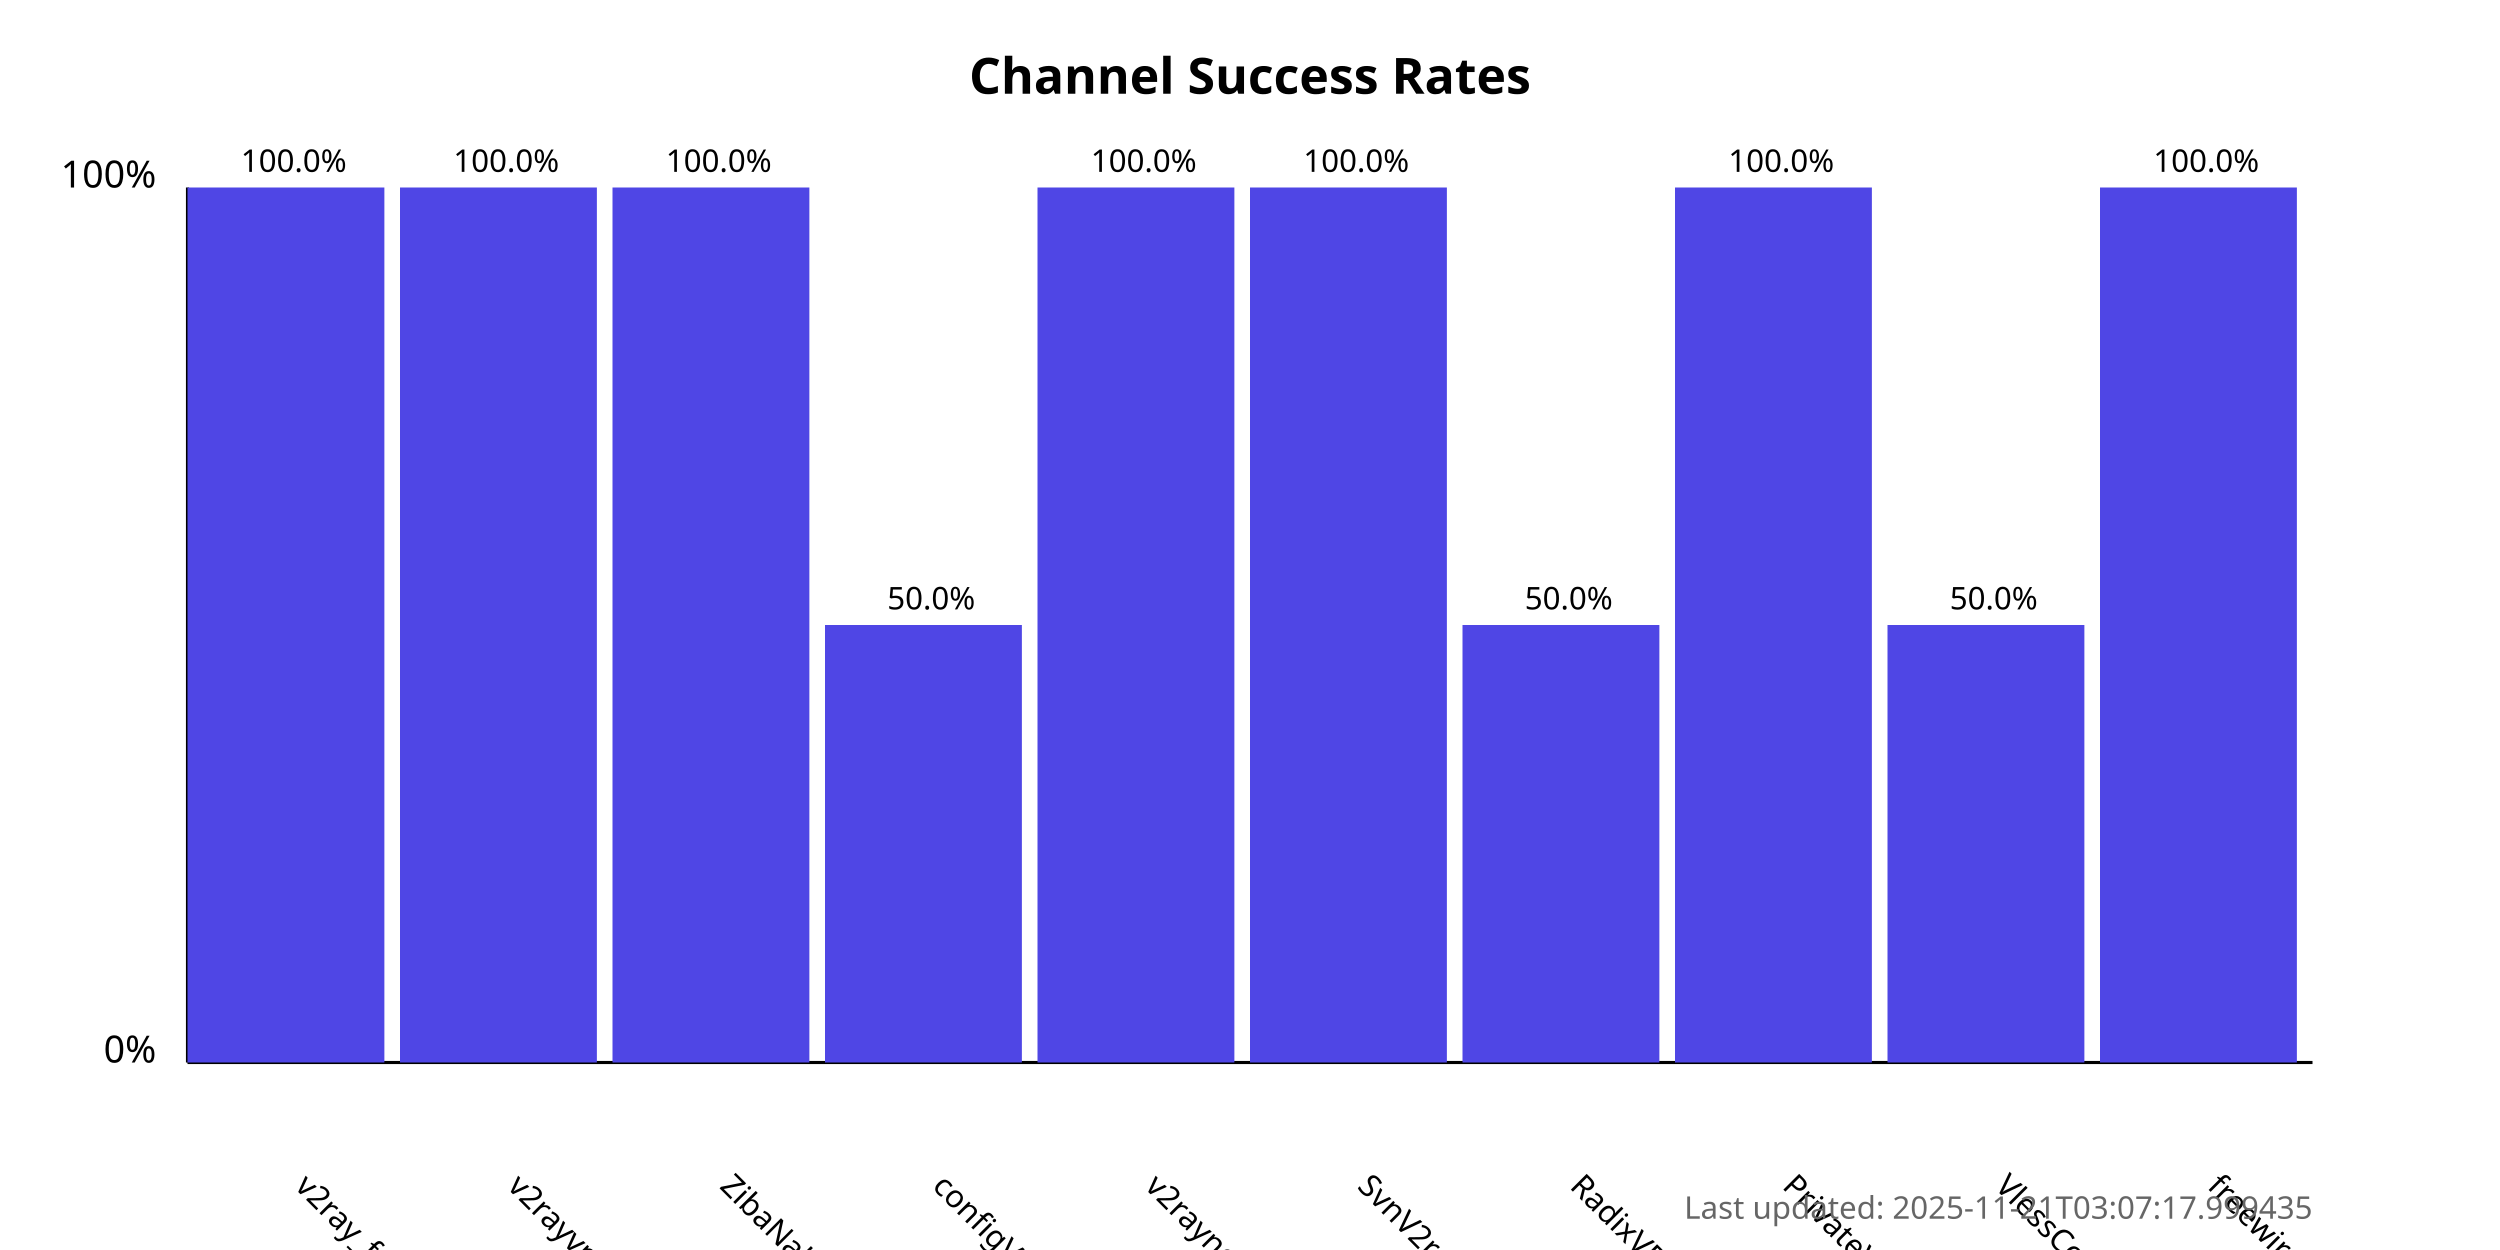
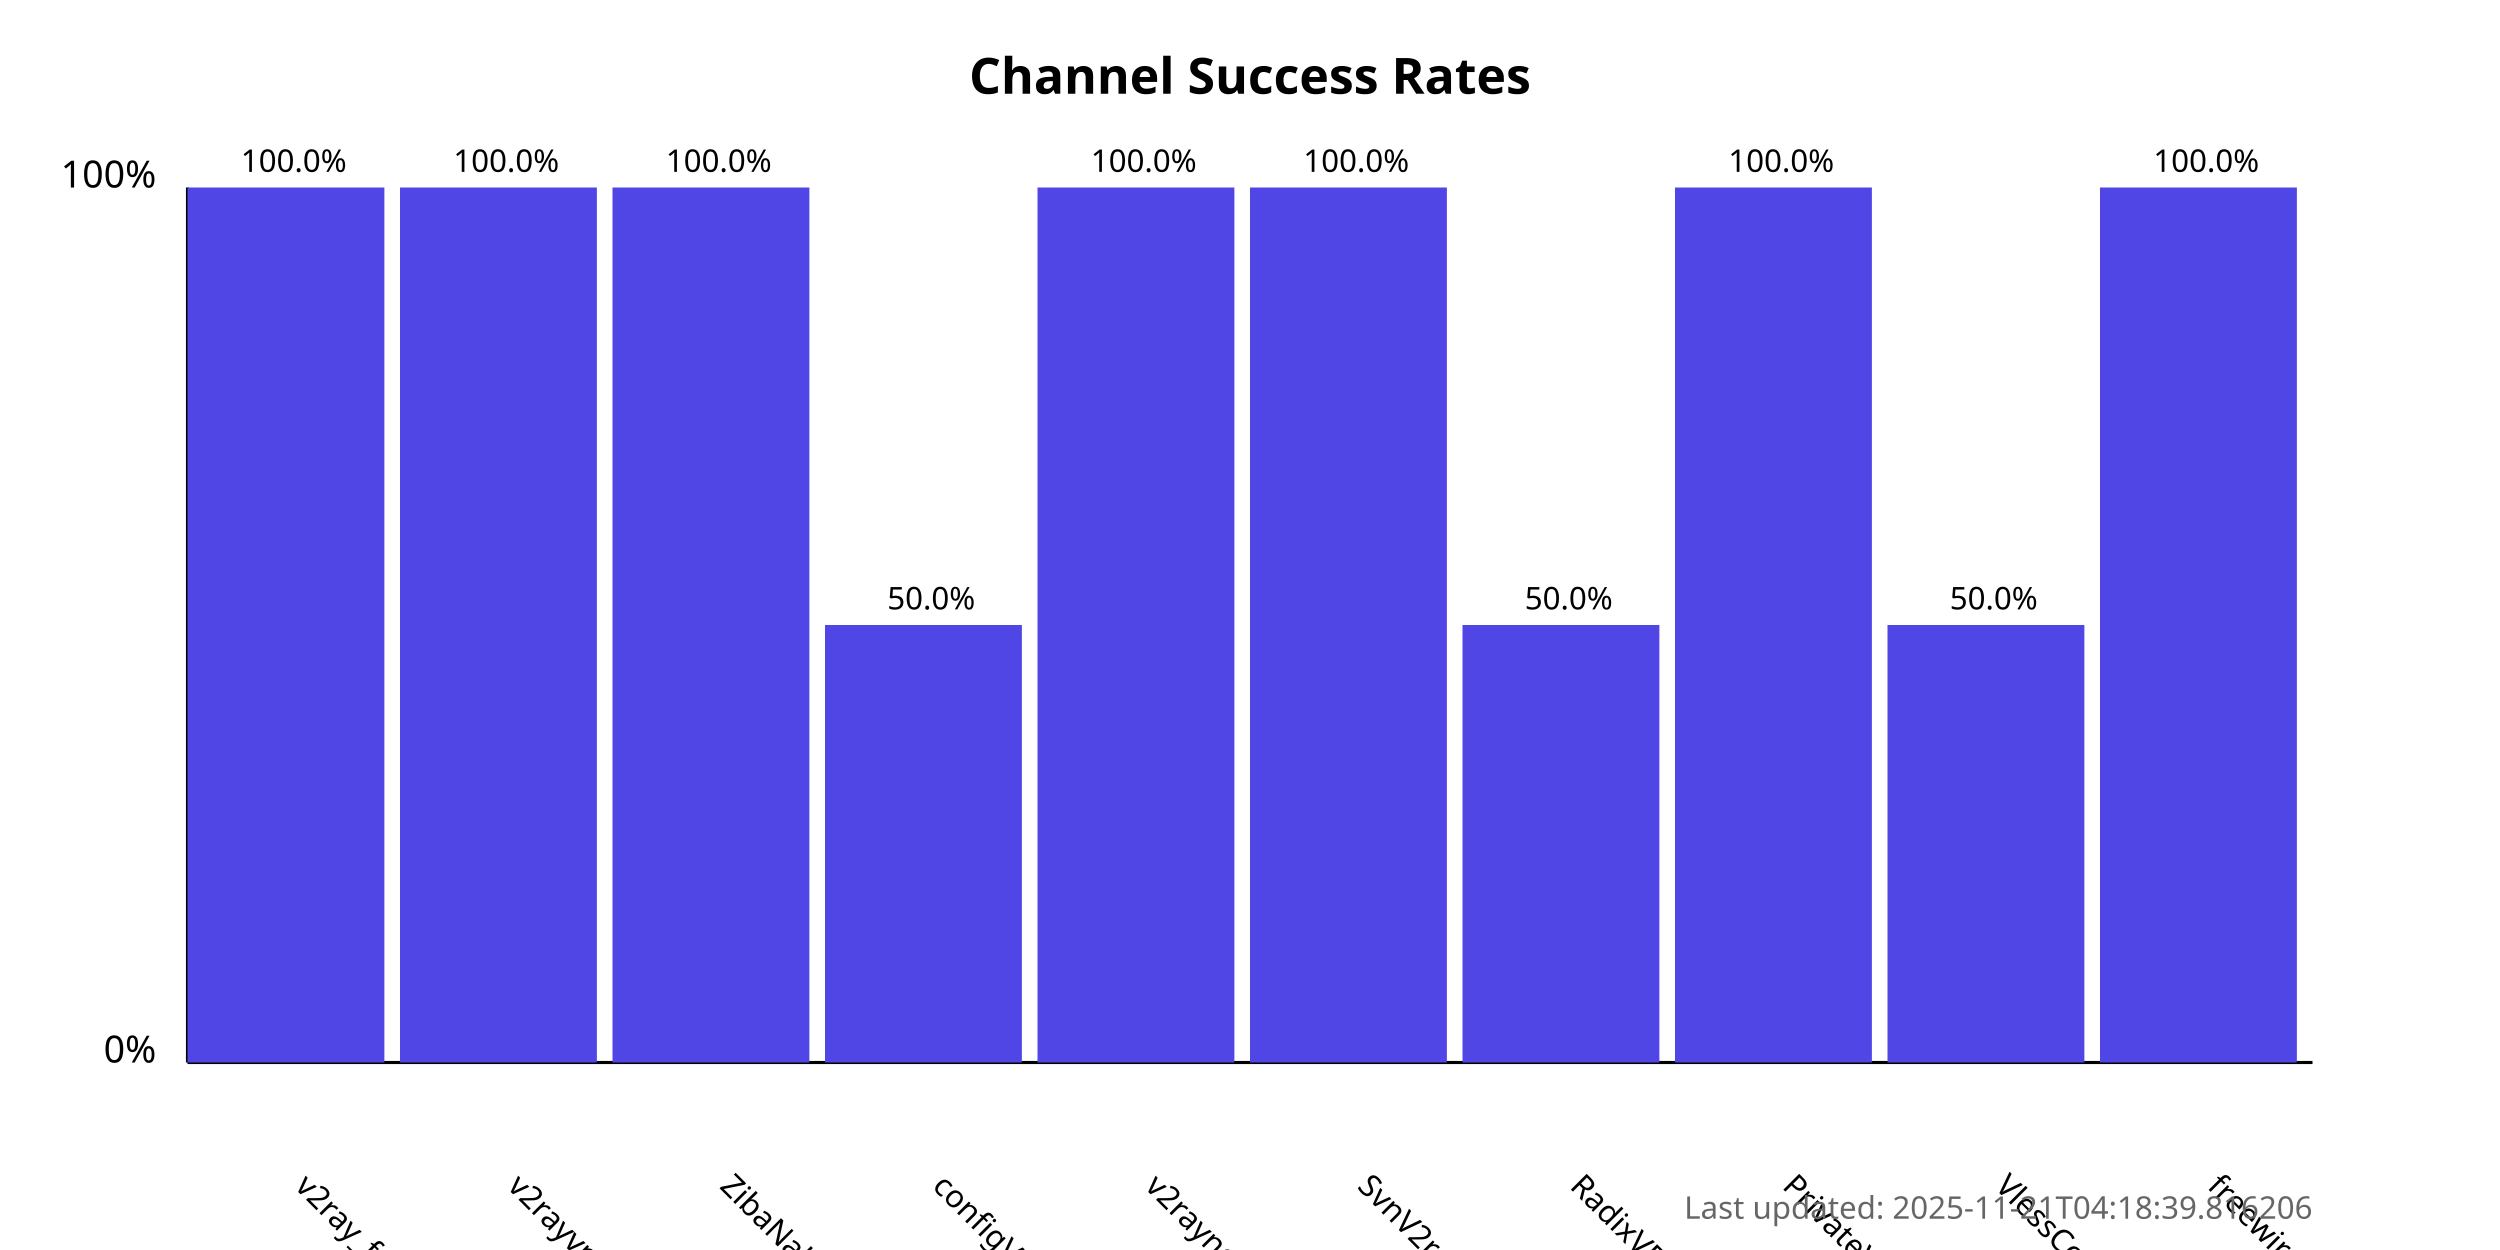
<svg xmlns="http://www.w3.org/2000/svg" width="800" height="400">
  <style>
            .chart-title { font: bold 16px sans-serif; }
            .axis-label { font: 12px sans-serif; }
            .tick-label { font: 10px sans-serif; }
            .bar { fill: #4f46e5; }
            .bar:hover { fill: #6366f1; }
            .timestamp { font: 10px sans-serif; fill: #666; }
        </style>
  <text x="400.0" y="30" text-anchor="middle" class="chart-title">
            Channel Success Rates
        </text>
  <line x1="60" y1="340" x2="60" y2="60" stroke="black" stroke-width="1" />
  <line x1="60" y1="340" x2="740" y2="340" stroke="black" stroke-width="1" />
  <text x="50" y="340" text-anchor="end" class="axis-label">0%</text>
  <text x="50" y="60" text-anchor="end" class="axis-label">100%</text>
  <g>
    <rect x="60" y="60.0" width="63.0" height="280.0" class="bar" />
    <text x="94.0" y="380" transform="rotate(45, 94.0, 380)" text-anchor="start" class="tick-label">
                v2ray_free_conf
            </text>
    <text x="94.0" y="55.0" text-anchor="middle" class="tick-label">
                100.0%
            </text>
  </g>
  <g>
    <rect x="128.0" y="60.0" width="63.0" height="280.0" class="bar" />
    <text x="162.0" y="380" transform="rotate(45, 162.0, 380)" text-anchor="start" class="tick-label">
                v2rayvpno
            </text>
    <text x="162.0" y="55.0" text-anchor="middle" class="tick-label">
                100.0%
            </text>
  </g>
  <g>
    <rect x="196.0" y="60.0" width="63.0" height="280.0" class="bar" />
    <text x="230.0" y="380" transform="rotate(45, 230.0, 380)" text-anchor="start" class="tick-label">
                ZibaNabz
            </text>
    <text x="230.0" y="55.0" text-anchor="middle" class="tick-label">
                100.0%
            </text>
  </g>
  <g>
    <rect x="264.0" y="200.0" width="63.0" height="140.0" class="bar" />
    <text x="298.0" y="380" transform="rotate(45, 298.0, 380)" text-anchor="start" class="tick-label">
                configV2rayForFree
            </text>
    <text x="298.0" y="195.0" text-anchor="middle" class="tick-label">
                50.0%
            </text>
  </g>
  <g>
    <rect x="332.0" y="60.0" width="63.0" height="280.0" class="bar" />
    <text x="366.0" y="380" transform="rotate(45, 366.0, 380)" text-anchor="start" class="tick-label">
                v2rayngvpn
            </text>
    <text x="366.0" y="55.0" text-anchor="middle" class="tick-label">
                100.0%
            </text>
  </g>
  <g>
    <rect x="400.0" y="60.0" width="63.0" height="280.0" class="bar" />
    <text x="434.0" y="380" transform="rotate(45, 434.0, 380)" text-anchor="start" class="tick-label">
                SvnV2ray
            </text>
    <text x="434.0" y="55.0" text-anchor="middle" class="tick-label">
                100.0%
            </text>
  </g>
  <g>
    <rect x="468.0" y="200.0" width="63.0" height="140.0" class="bar" />
    <text x="502.0" y="380" transform="rotate(45, 502.0, 380)" text-anchor="start" class="tick-label">
                RadixVPN
            </text>
    <text x="502.0" y="195.0" text-anchor="middle" class="tick-label">
                50.0%
            </text>
  </g>
  <g>
    <rect x="536.0" y="60.0" width="63.0" height="280.0" class="bar" />
    <text x="570.0" y="380" transform="rotate(45, 570.0, 380)" text-anchor="start" class="tick-label">
                PrivateVPNs
            </text>
    <text x="570.0" y="55.0" text-anchor="middle" class="tick-label">
                100.0%
            </text>
  </g>
  <g>
    <rect x="604.0" y="200.0" width="63.0" height="140.0" class="bar" />
    <text x="638.0" y="380" transform="rotate(45, 638.0, 380)" text-anchor="start" class="tick-label">
                VlessConfig
            </text>
    <text x="638.0" y="195.0" text-anchor="middle" class="tick-label">
                50.0%
            </text>
  </g>
  <g>
    <rect x="672.0" y="60.0" width="63.0" height="280.0" class="bar" />
    <text x="706.0" y="380" transform="rotate(45, 706.0, 380)" text-anchor="start" class="tick-label">
                freewireguard
            </text>
    <text x="706.0" y="55.0" text-anchor="middle" class="tick-label">
                100.0%
            </text>
  </g>
  <text x="740" y="390" text-anchor="end" class="timestamp">
-             Last updated: 2025-11-21T03:07:17.999435
+             Last updated: 2025-11-21T04:18:39.816206
        </text>
</svg>
